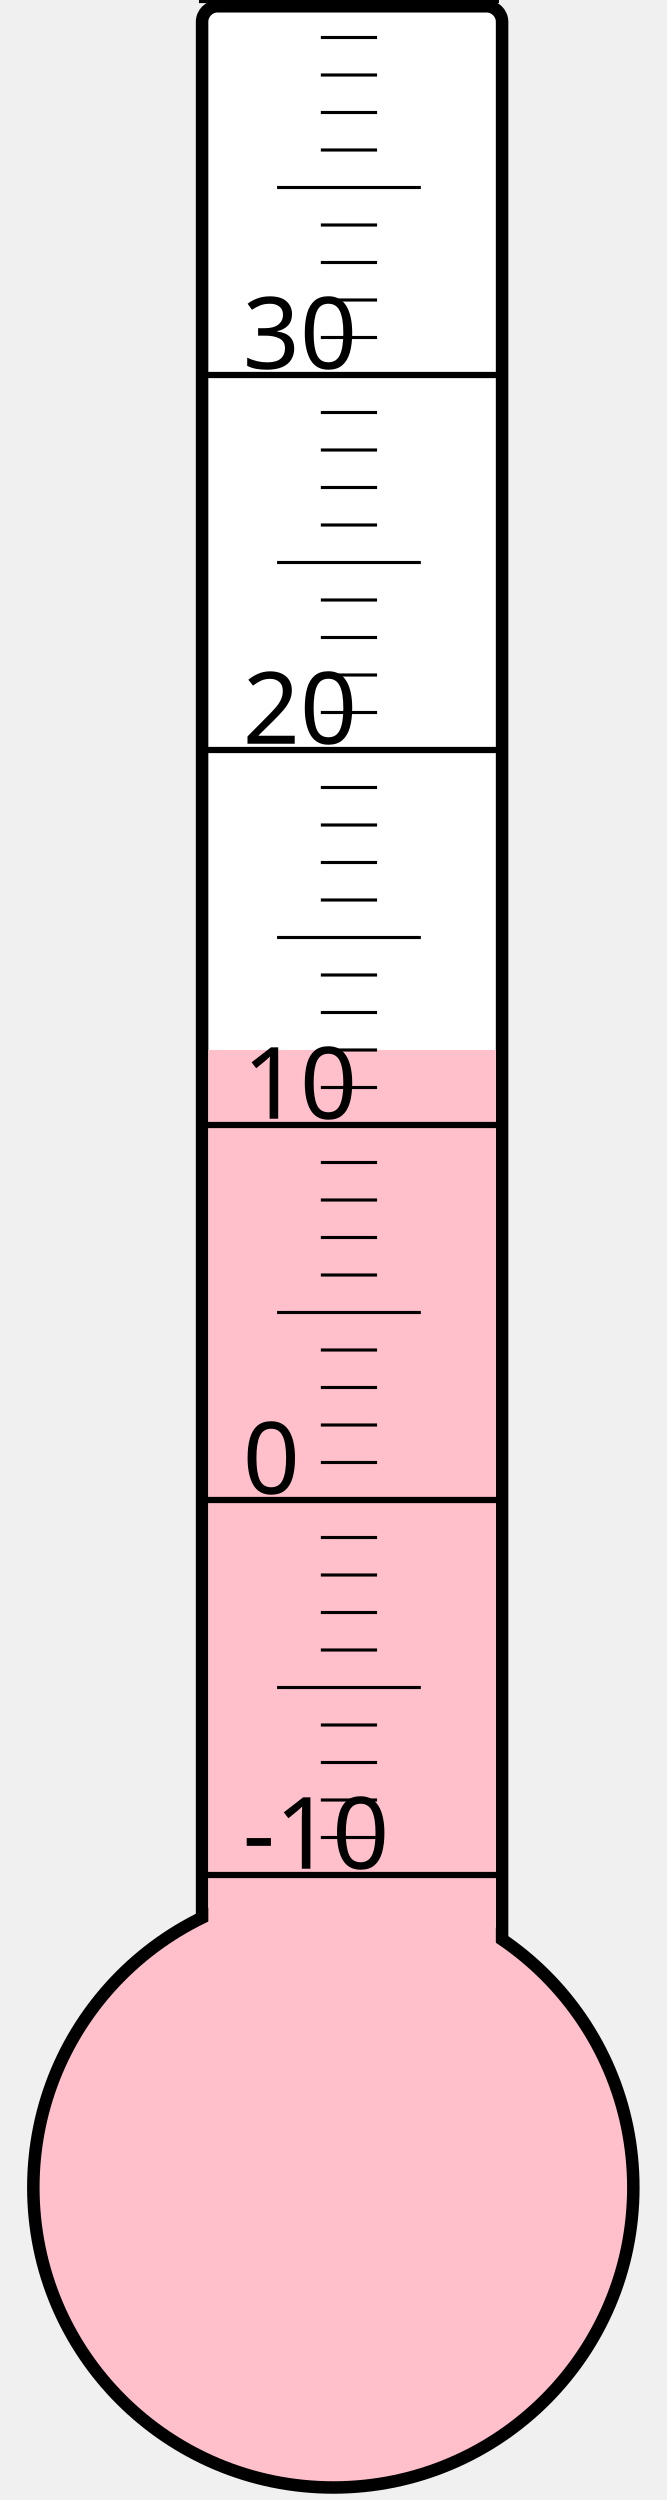
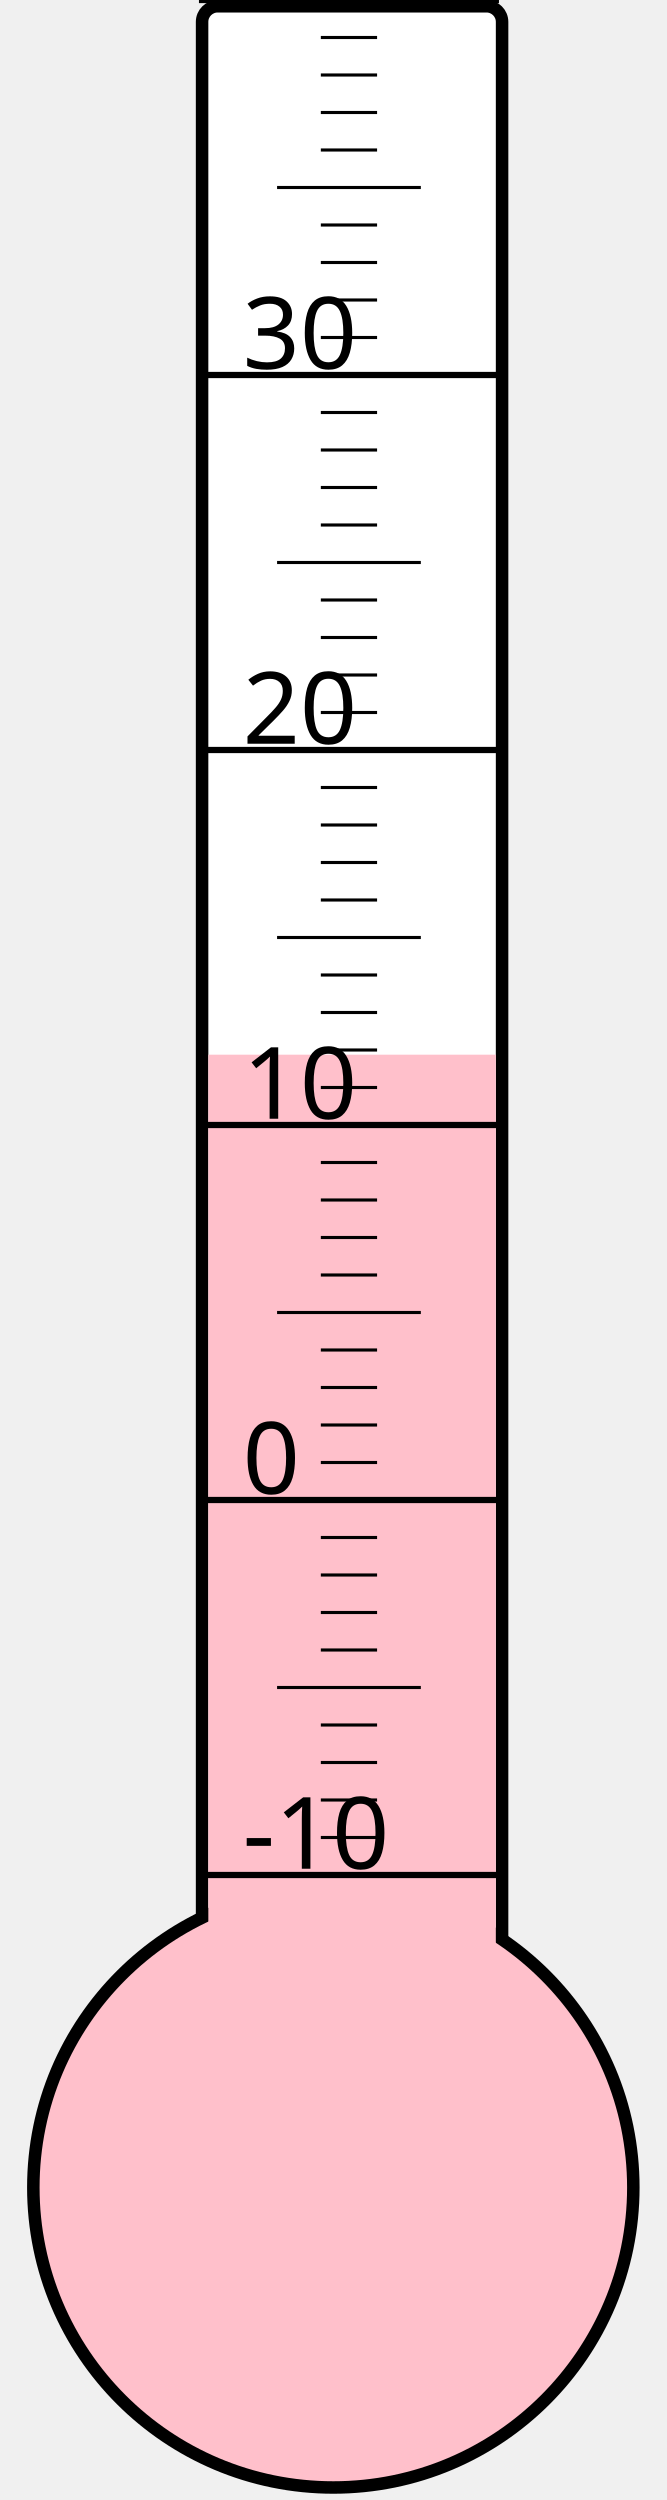
<svg xmlns="http://www.w3.org/2000/svg" width="40px" height="150px" viewBox="0 0 200 800">
  <rect width="200" height="800" x="0" y="0" style="fill: #ffffeb; fill-opacity: 0;" />
  <rect width="96" height="680" x="58" y="2" rx="5" ry="5" style="fill: white; fill-opacity: 1; stroke: black; stroke-width: 4;" />
  <circle cx="100" cy="700" r="96" style="fill: pink; stroke: black; stroke-width: 4;" />
-   <rect width="92" height="364.0" x="60" y="336.0" style="fill: pink; fill-opacity: 1; stroke-width: 0;" />
+   <rect width="92" height="362.5" x="60" y="337.5" style="fill: pink; fill-opacity: 1; stroke-width: 0;" />
  <text x="71" y="598" style="font-family: sans-serif; font-size: 24pt;">-10</text>
  <text x="71" y="478" style="font-family: sans-serif; font-size: 24pt;">0</text>
  <text x="71" y="358" style="font-family: sans-serif; font-size: 24pt;">10</text>
  <text x="71" y="238" style="font-family: sans-serif; font-size: 24pt;">20</text>
  <text x="71" y="118" style="font-family: sans-serif; font-size: 24pt;">30</text>
  <g style="stroke: black;">
    <line x1="57" y1="600" x2="153" y2="600" style="stroke-width: 2;" />
    <line x1="96" y1="588" x2="114" y2="588" style="stroke-width: 1;" />
    <line x1="96" y1="576" x2="114" y2="576" style="stroke-width: 1;" />
    <line x1="96" y1="564" x2="114" y2="564" style="stroke-width: 1;" />
    <line x1="96" y1="552" x2="114" y2="552" style="stroke-width: 1;" />
    <line x1="82" y1="540" x2="128" y2="540" style="stroke-width: 1;" />
    <line x1="96" y1="528" x2="114" y2="528" style="stroke-width: 1;" />
    <line x1="96" y1="516" x2="114" y2="516" style="stroke-width: 1;" />
    <line x1="96" y1="504" x2="114" y2="504" style="stroke-width: 1;" />
    <line x1="96" y1="492" x2="114" y2="492" style="stroke-width: 1;" />
    <line x1="57" y1="480" x2="153" y2="480" style="stroke-width: 2;" />
    <line x1="96" y1="468" x2="114" y2="468" style="stroke-width: 1;" />
    <line x1="96" y1="456" x2="114" y2="456" style="stroke-width: 1;" />
    <line x1="96" y1="444" x2="114" y2="444" style="stroke-width: 1;" />
    <line x1="96" y1="432" x2="114" y2="432" style="stroke-width: 1;" />
    <line x1="82" y1="420" x2="128" y2="420" style="stroke-width: 1;" />
    <line x1="96" y1="408" x2="114" y2="408" style="stroke-width: 1;" />
    <line x1="96" y1="396" x2="114" y2="396" style="stroke-width: 1;" />
    <line x1="96" y1="384" x2="114" y2="384" style="stroke-width: 1;" />
    <line x1="96" y1="372" x2="114" y2="372" style="stroke-width: 1;" />
    <line x1="57" y1="360" x2="153" y2="360" style="stroke-width: 2;" />
    <line x1="96" y1="348" x2="114" y2="348" style="stroke-width: 1;" />
    <line x1="96" y1="336" x2="114" y2="336" style="stroke-width: 1;" />
    <line x1="96" y1="324" x2="114" y2="324" style="stroke-width: 1;" />
    <line x1="96" y1="312" x2="114" y2="312" style="stroke-width: 1;" />
    <line x1="82" y1="300" x2="128" y2="300" style="stroke-width: 1;" />
    <line x1="96" y1="288" x2="114" y2="288" style="stroke-width: 1;" />
    <line x1="96" y1="276" x2="114" y2="276" style="stroke-width: 1;" />
    <line x1="96" y1="264" x2="114" y2="264" style="stroke-width: 1;" />
    <line x1="96" y1="252" x2="114" y2="252" style="stroke-width: 1;" />
    <line x1="57" y1="240" x2="153" y2="240" style="stroke-width: 2;" />
    <line x1="96" y1="228" x2="114" y2="228" style="stroke-width: 1;" />
    <line x1="96" y1="216" x2="114" y2="216" style="stroke-width: 1;" />
    <line x1="96" y1="204" x2="114" y2="204" style="stroke-width: 1;" />
    <line x1="96" y1="192" x2="114" y2="192" style="stroke-width: 1;" />
    <line x1="82" y1="180" x2="128" y2="180" style="stroke-width: 1;" />
    <line x1="96" y1="168" x2="114" y2="168" style="stroke-width: 1;" />
    <line x1="96" y1="156" x2="114" y2="156" style="stroke-width: 1;" />
    <line x1="96" y1="144" x2="114" y2="144" style="stroke-width: 1;" />
    <line x1="96" y1="132" x2="114" y2="132" style="stroke-width: 1;" />
    <line x1="57" y1="120" x2="153" y2="120" style="stroke-width: 2;" />
    <line x1="96" y1="108" x2="114" y2="108" style="stroke-width: 1;" />
    <line x1="96" y1="96" x2="114" y2="96" style="stroke-width: 1;" />
    <line x1="96" y1="84" x2="114" y2="84" style="stroke-width: 1;" />
    <line x1="96" y1="72" x2="114" y2="72" style="stroke-width: 1;" />
    <line x1="82" y1="60" x2="128" y2="60" style="stroke-width: 1;" />
    <line x1="96" y1="48" x2="114" y2="48" style="stroke-width: 1;" />
    <line x1="96" y1="36" x2="114" y2="36" style="stroke-width: 1;" />
    <line x1="96" y1="24" x2="114" y2="24" style="stroke-width: 1;" />
    <line x1="96" y1="12" x2="114" y2="12" style="stroke-width: 1;" />
    <line x1="57" y1="0" x2="153" y2="0" style="stroke-width: 2;" />
  </g>
</svg>
